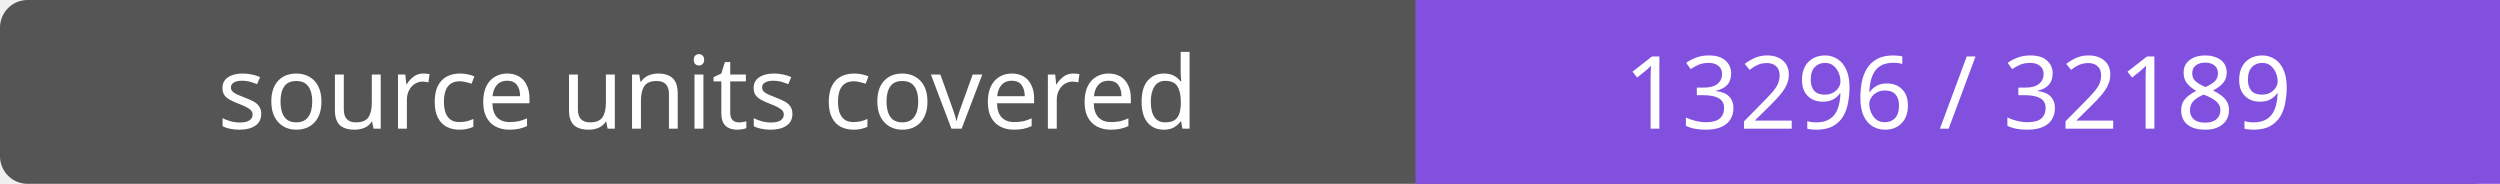
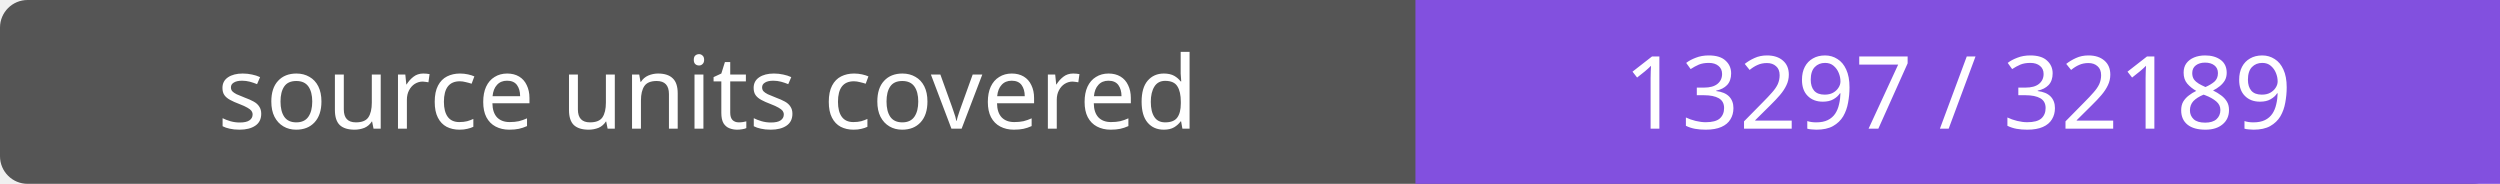
- <svg xmlns="http://www.w3.org/2000/svg" width="272" height="20" role="img" aria-label="source units covered: 13296 / 32189">
+ <svg xmlns="http://www.w3.org/2000/svg" width="272" height="20" role="img" aria-label="source units covered: 13297 / 32189">
  <rect width="272" height="20" rx="3" fill="#555" />
  <path fill="#8250df" d="M154 0h118v20H154z" />
  <g fill="#fff" text-anchor="middle" font-family="Verdana,sans-serif" font-size="11">
    <text x="77.0" y="14">source units covered</text>
-     <text x="213.0" y="14">13296 / 32189</text>
+     <text x="213.0" y="14">13297 / 32189</text>
  </g>
</svg>
